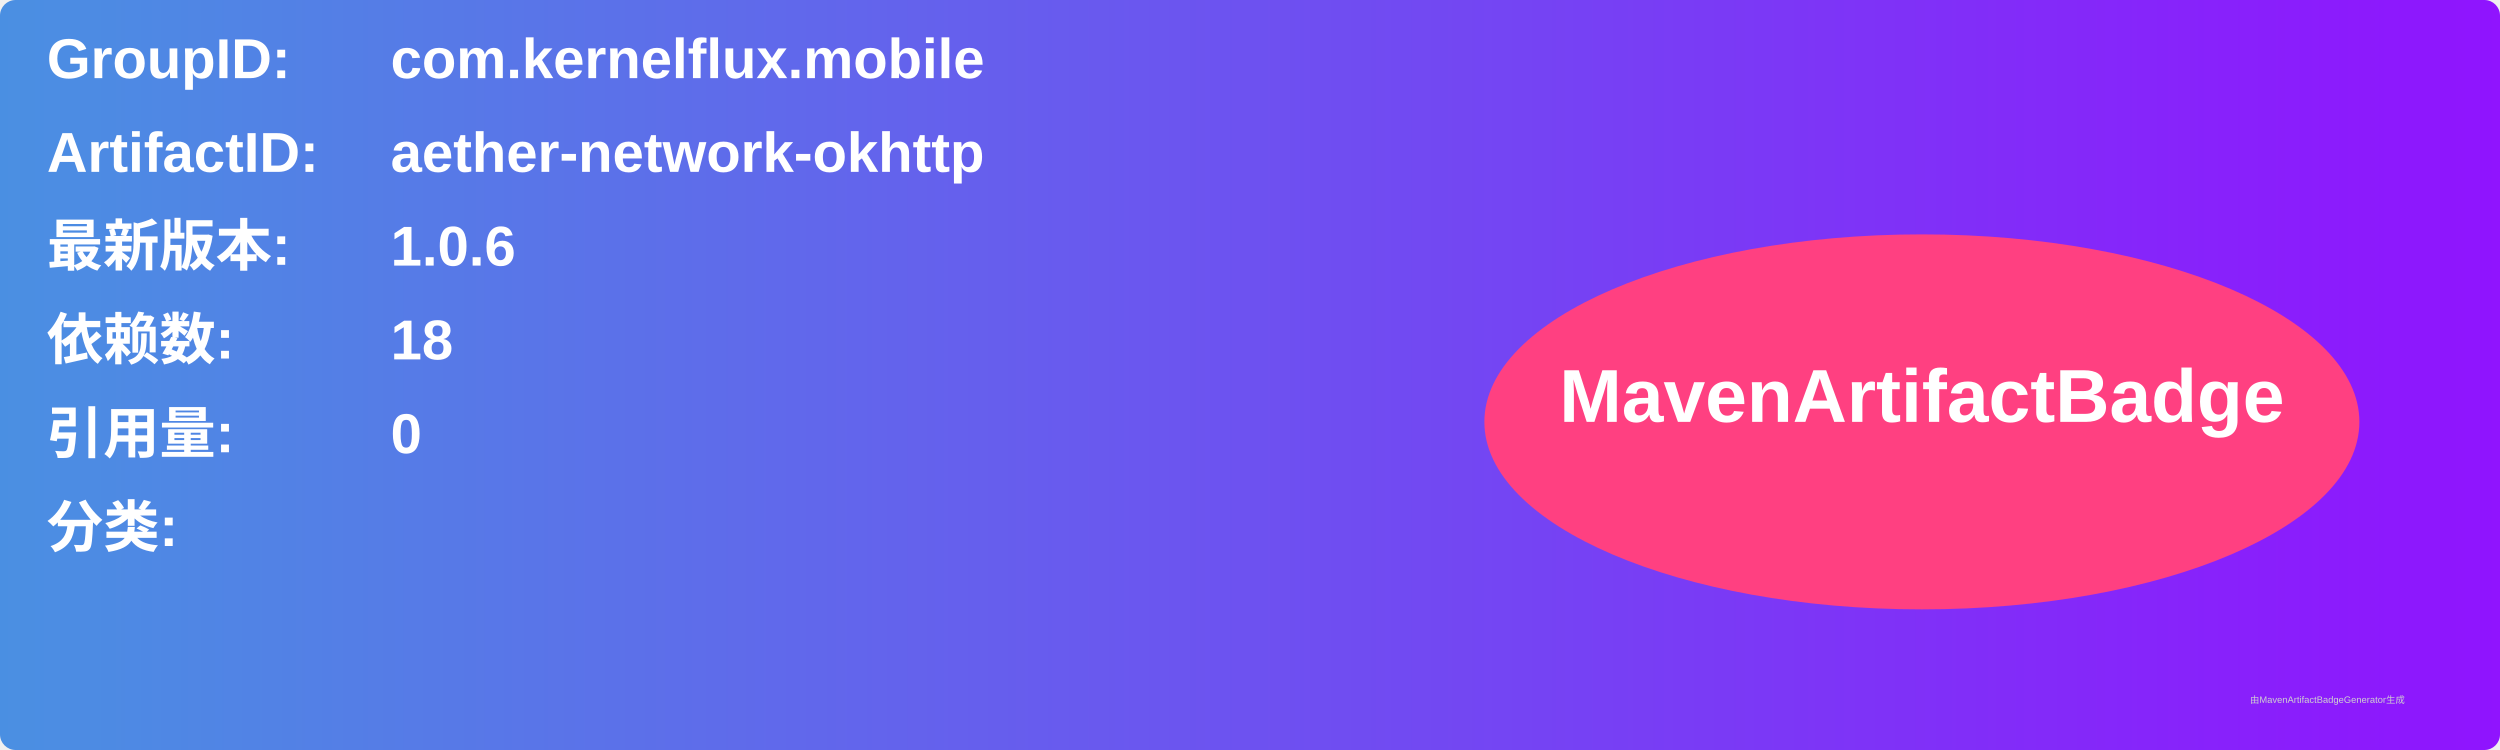
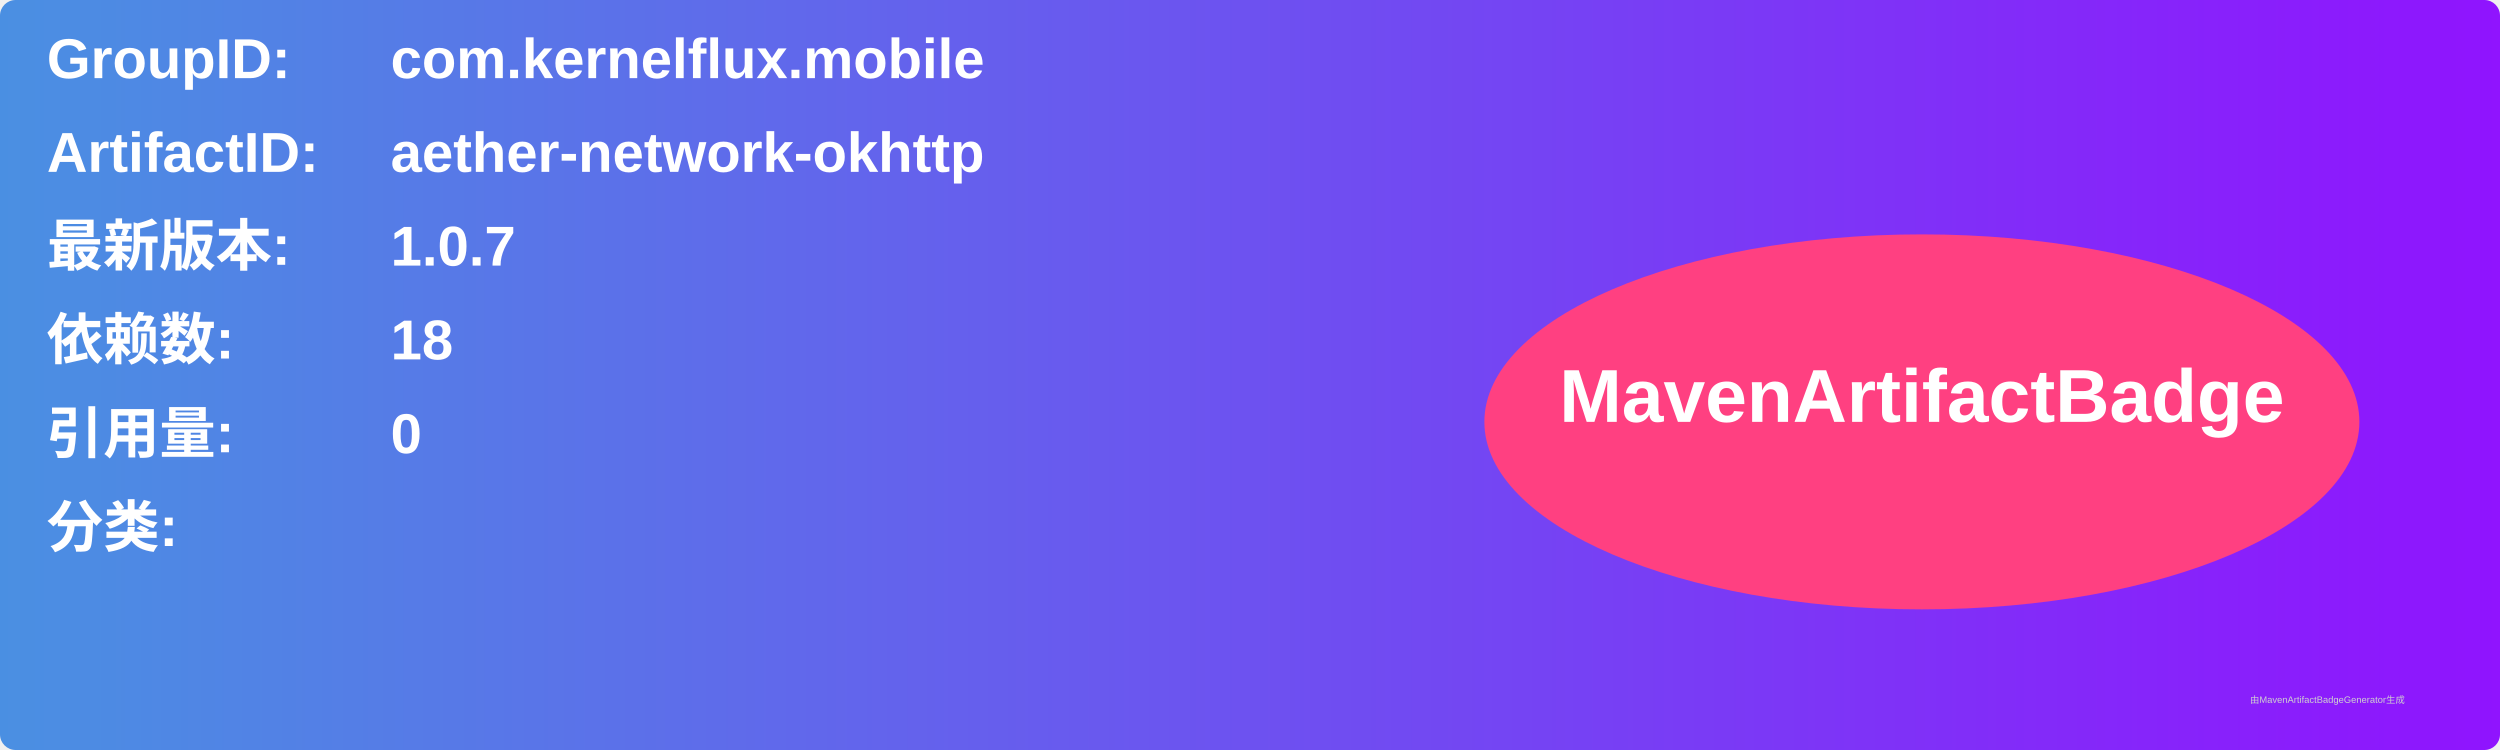
<svg xmlns="http://www.w3.org/2000/svg" width="800" height="240" viewBox="0 0 800 240">
  <linearGradient id="grad" x1="0%" y1="0%" x2="100%" y2="0%">
    <stop offset="0%" stop-color="#4a90e2" />
    <stop offset="100%" stop-color="#9013fe" />
  </linearGradient>
  <rect width="100%" height="100%" rx="5" ry="5" fill="url(#grad)" />
  <g transform="translate(15, 15)">
    <text x="0" y="10" font-family="Arial" font-size="18" fill="white" font-weight="bold" width="260">GroupID:</text>
    <text x="110" y="10" font-family="Arial" font-size="18" fill="white" font-weight="bold" width="460">com.kernelflux.mobile</text>
    <text x="0" y="40" font-family="Arial" font-size="18" fill="white" font-weight="bold" width="260">ArtifactID:</text>
    <text x="110" y="40" font-family="Arial" font-size="18" fill="white" font-weight="bold" width="460">aether-network-okhttp</text>
    <text x="0" y="70" font-family="Arial" font-size="18" fill="white" font-weight="bold">最新版本:</text>
    <text x="110" y="70" font-family="Arial" font-size="18" fill="white" font-weight="bold">
-       <tspan font-weight="bold">1.0.6</tspan>
+       <tspan font-weight="bold">1.0.7</tspan>
    </text>
    <text x="0" y="100" font-family="Arial" font-size="18" fill="white" font-weight="bold">依赖数: </text>
    <text x="110" y="100" font-family="Arial" font-size="18" fill="white">
      <tspan font-weight="bold">18</tspan>
    </text>
    <text x="0" y="130" font-family="Arial" font-size="18" fill="white" font-weight="bold">引用量: </text>
    <text x="110" y="130" font-family="Arial" font-size="18" fill="white">
      <tspan font-weight="bold">0</tspan>
    </text>
    <text x="0" y="160" font-family="Arial" font-size="18" fill="white" font-weight="bold">分类:</text>
    <text x="10" y="190" font-family="Arial" font-size="10" fill="white">
      <tspan font-weight="bold" />
    </text>
    <ellipse cx="600" cy="120" rx="140" ry="60" fill="#ff4081" />
    <text x="600" y="120" text-anchor="middle" font-family="Arial" font-size="24" fill="white" font-weight="bold">MavenArtifactBadge</text>
  </g>
  <text x="720" y="225" font-family="Arial" font-size="3" fill="#d0d0d0">由MavenArtifactBadgeGenerator生成</text>
</svg>
